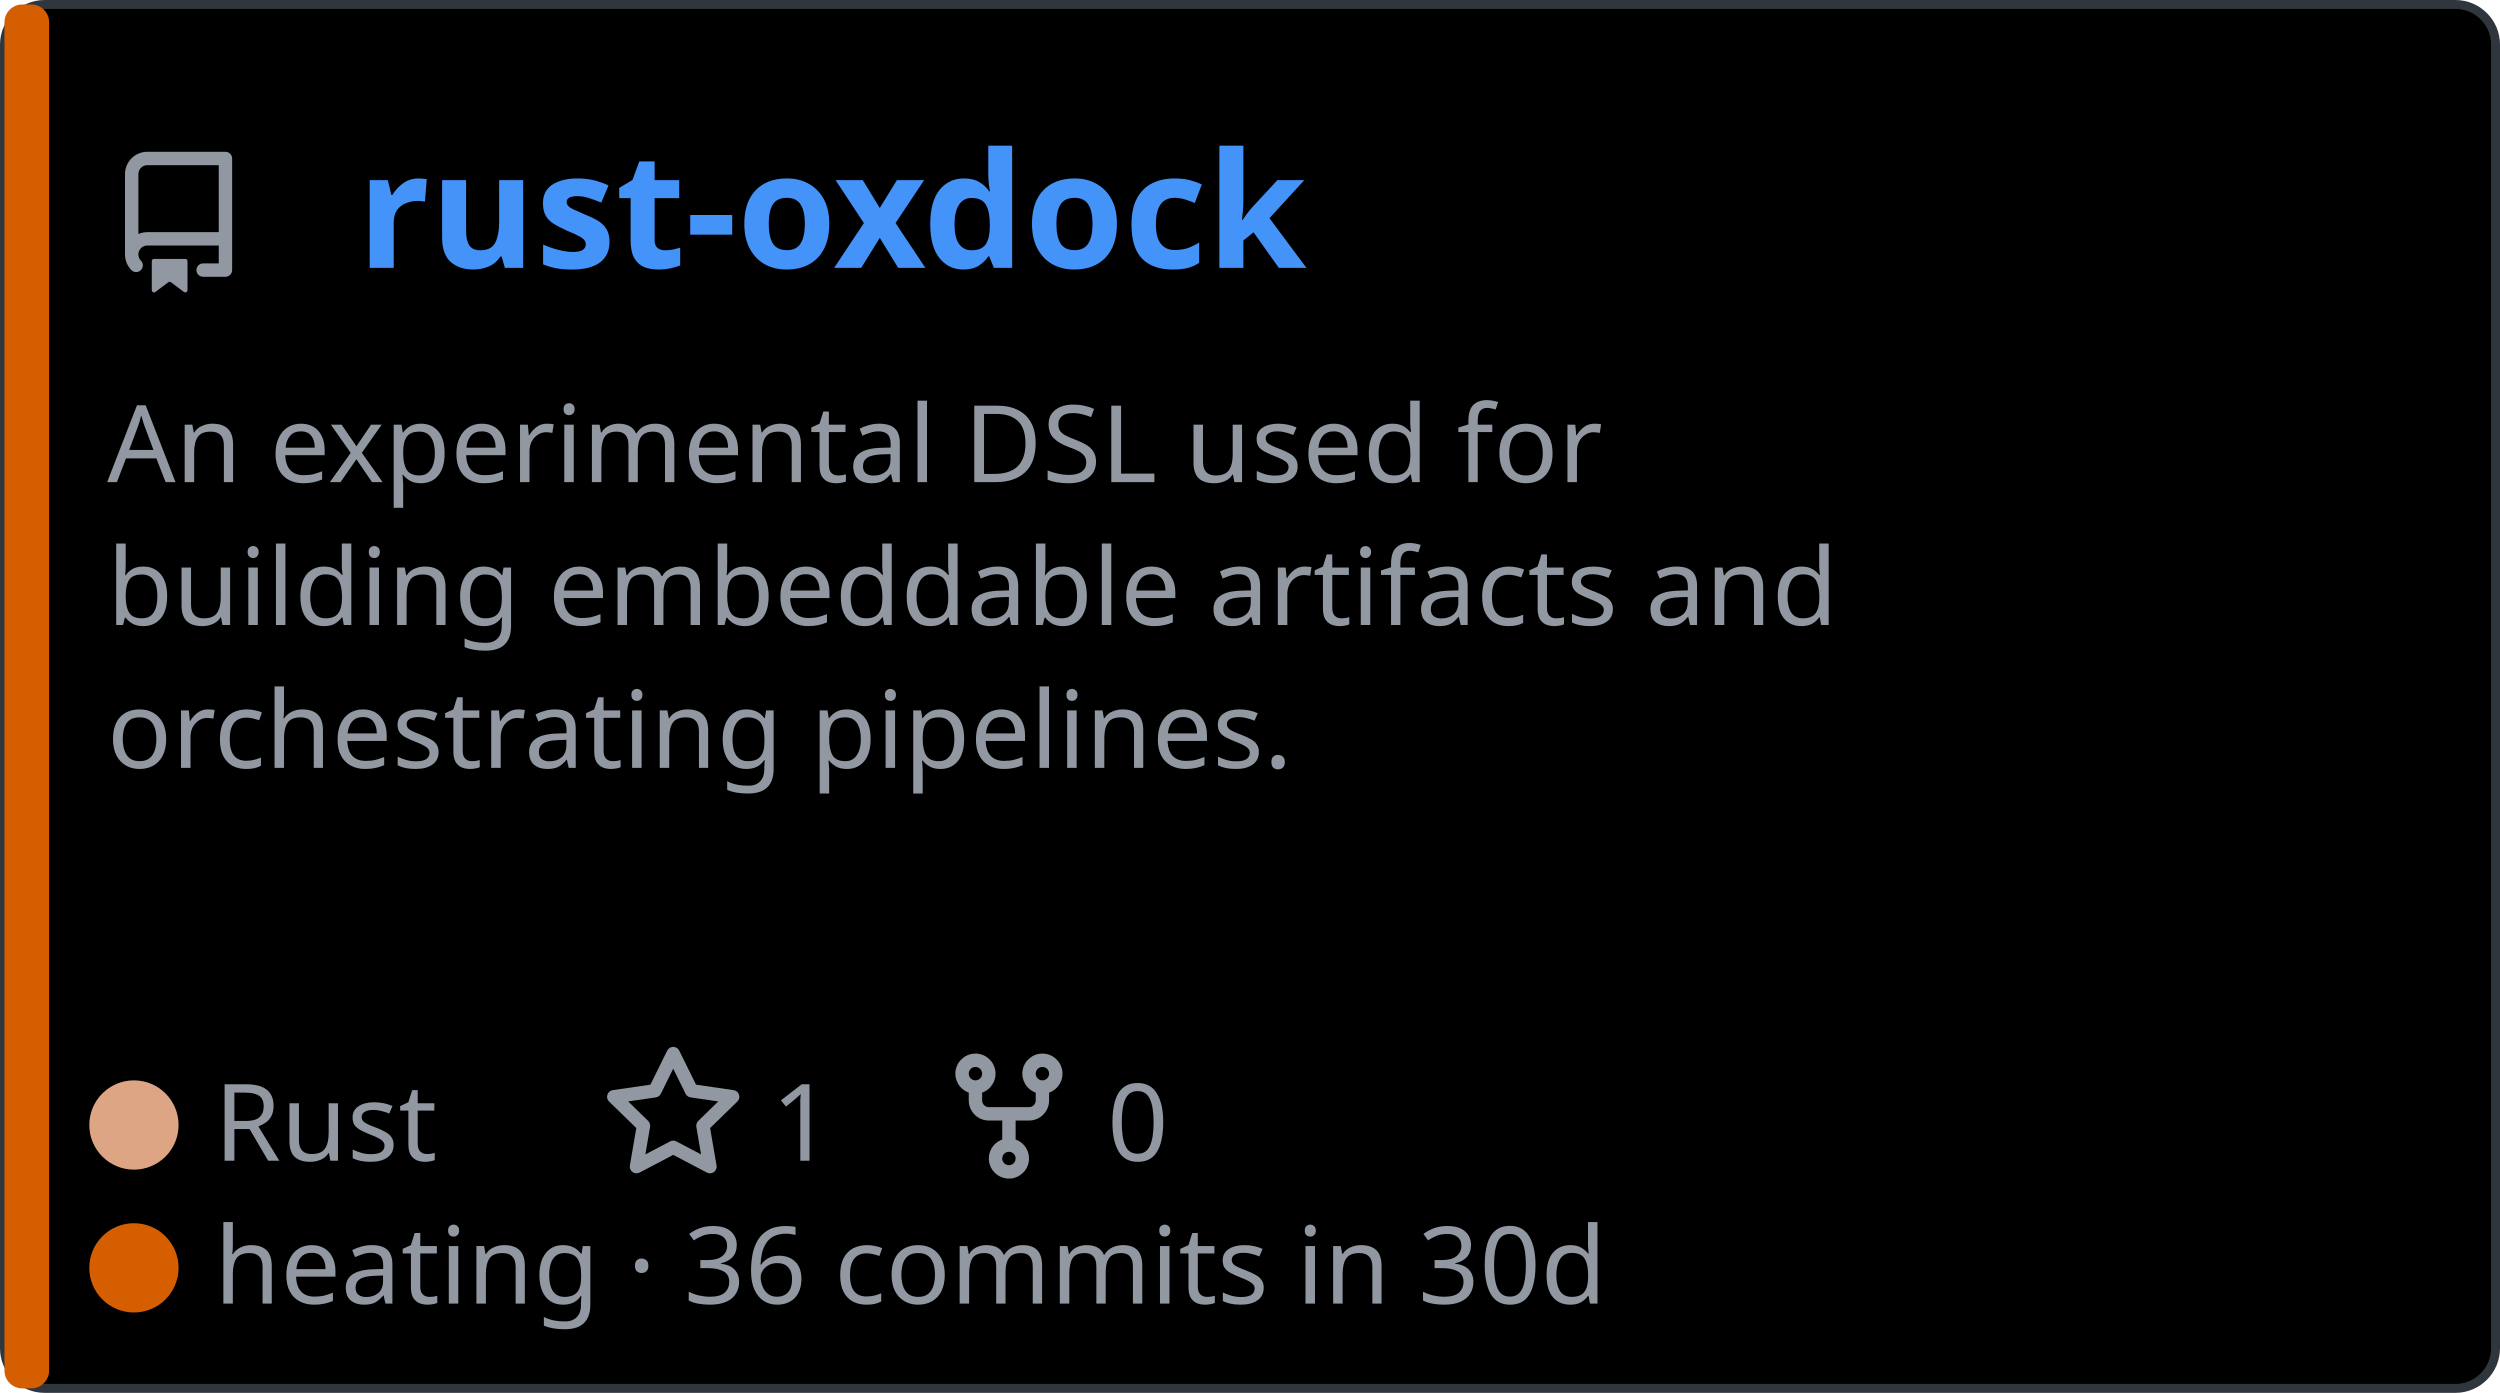
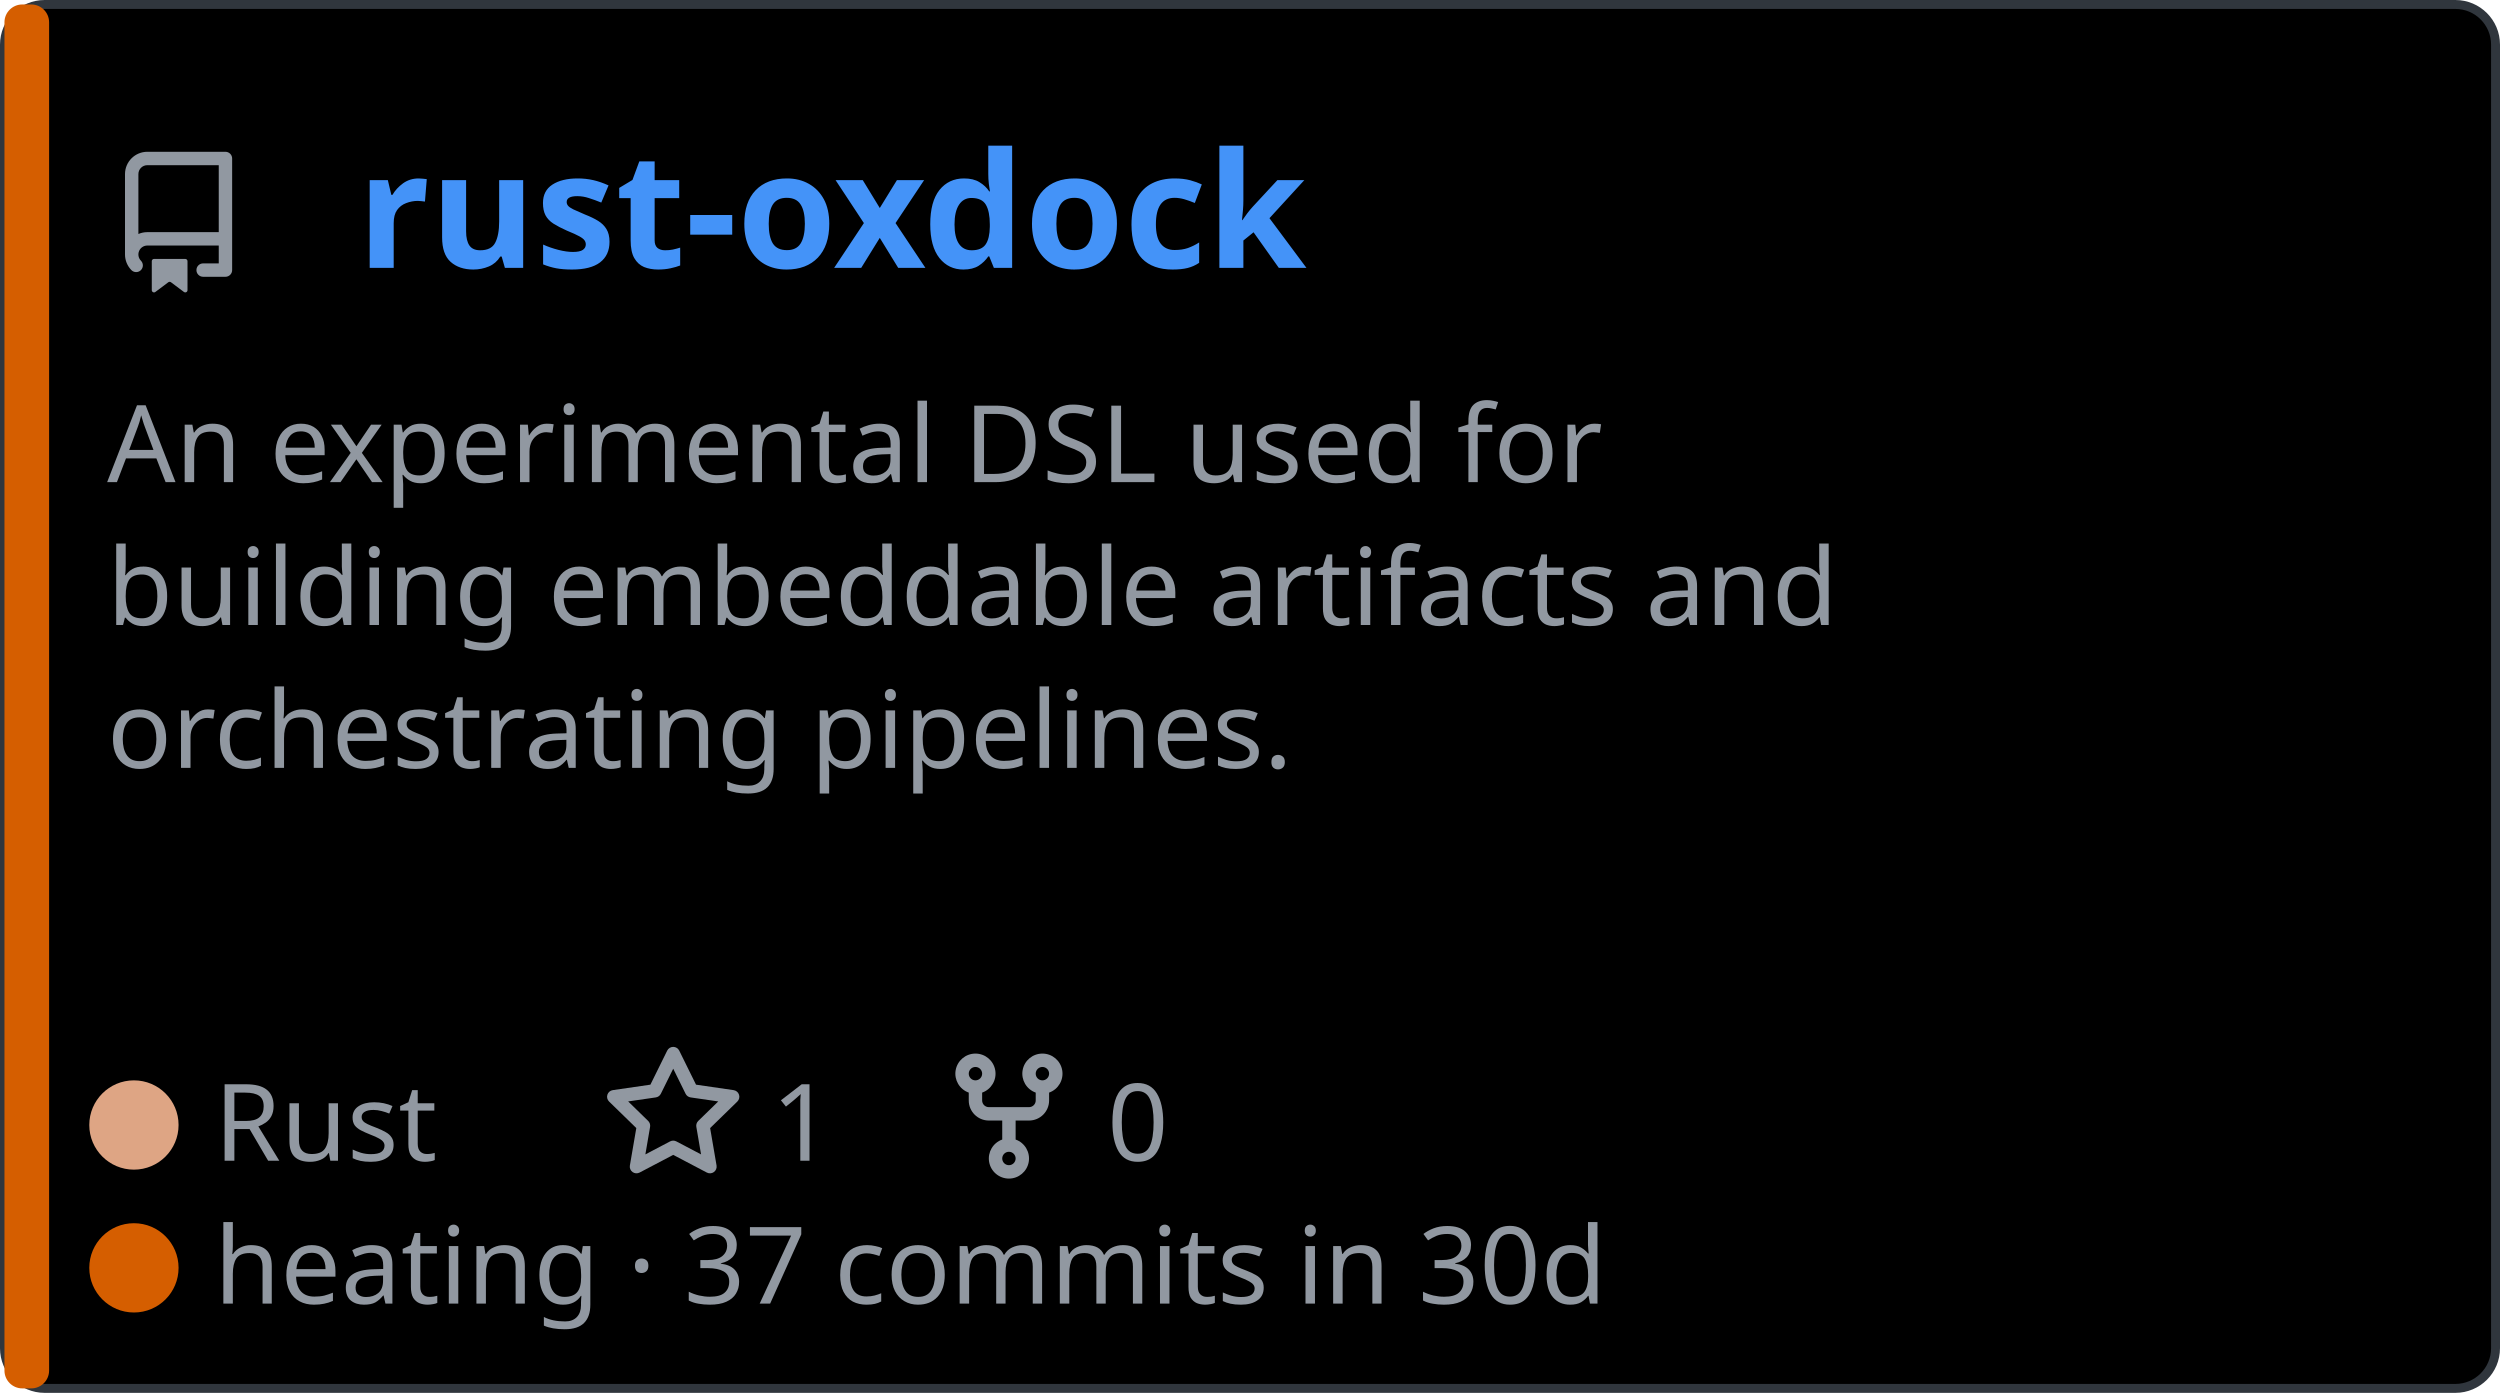
<svg xmlns="http://www.w3.org/2000/svg" width="280.0" height="156.0" viewBox="0 0 280.0 156.0" role="img" font-family="Helvetica, Arial, sans-serif">
  <style>.pname { font: 600 18px 'Segoe UI', Ubuntu, Sans-Serif; fill: #4493f8; } .pdesc { font: 400 12px 'Segoe UI', Ubuntu, Sans-Serif; fill: #9198a1; } .pfoot { font: 400 12px 'Segoe UI', Ubuntu, Sans-Serif; fill: #9198a1; } .pulse {
                animation: breathe 2.2s ease-in-out infinite;
            }
.slow {
                animation-duration: 3.4s;
            }
@keyframes breathe {
                0%, 100% { opacity: .95; }
                50% { opacity: .62; }
            }
@media (prefers-reduced-motion: reduce) {
                .pulse, .halo, .card { animation: none; }
            }</style>
  <a href="https://github.com/jzombie/rust-oxdock">
    <rect x="0.5" y="0.5" width="279.0" height="155.0" rx="4.5" fill="#000000" stroke="#30363d" />
    <rect x="0.5" y="0.5" width="5" height="155.0" rx="2" fill="#D55E00" class="pulse" />
    <g transform="translate(12,30)">
      <svg x="0" y="-13" width="16" height="16" viewBox="0 0 16 16" version="1.1" fill="#9198a1">
        <path fill-rule="evenodd" d="M2 2.5A2.5 2.5 0 014.5 0h8.75a.75.75 0 01.75.75v12.5a.75.75 0 01-.75.75h-2.5a.75.75 0 110-1.5h1.75v-2h-8a1 1 0 00-.714 1.7.75.75 0 01-1.072 1.05A2.495 2.495 0 012 11.5v-9zm10.5-1V9h-8c-.356 0-.694.074-1 .208V2.5a1 1 0 011-1h8zM5 12.25v3.25a.25.25 0 00.4.2l1.45-1.087a.25.25 0 01.3 0L8.6 15.7a.25.25 0 00.4-.2v-3.25a.25.25 0 00-.25-.25h-3.5a.25.25 0 00-.25.25z" />
      </svg>
      <text x="28" y="0" class="pname">rust-oxdock</text>
    </g>
    <text x="12" y="54" class="pdesc">An experimental DSL used for</text>
    <text x="12" y="70" class="pdesc">building embeddable artifacts and</text>
    <text x="12" y="86" class="pdesc">orchestrating pipelines.</text>
    <g transform="translate(15,130.0)" class="pfoot">
      <circle cx="0" cy="-4" r="5" fill="#dea584" />
      <text x="9" y="0">Rust</text>
      <g transform="translate(52.4,0)">
        <svg x="0" y="-13" width="16" height="16" viewBox="0 0 16 16" version="1.1" fill="#9198a1">
          <path fill-rule="evenodd" d="M8 .25a.75.75 0 01.673.418l1.882 3.815 4.21.612a.75.75 0 01.416 1.279l-3.046 2.97.719 4.192a.75.75 0 01-1.088.791L8 12.347l-3.766 1.98a.75.75 0 01-1.088-.79l.72-4.194L.818 6.374a.75.75 0 01.416-1.28l4.21-.611L7.327.668A.75.75 0 018 .25zm0 2.445L6.615 5.5a.75.75 0 01-.564.41l-3.097.45 2.24 2.184a.75.75 0 01.216.664l-.528 3.084 2.769-1.456a.75.75 0 01.698 0l2.77 1.456-.53-3.084a.75.75 0 01.216-.664l2.24-2.183-3.096-.45a.75.75 0 01-.564-.41L8 2.694v.001z" />
        </svg>
        <text x="19" y="0">1</text>
      </g>
      <g transform="translate(90.0,0)">
        <svg x="0" y="-13" width="16" height="16" viewBox="0 0 16 16" version="1.1" fill="#9198a1">
          <path fill-rule="evenodd" d="M5 3.25a.75.75 0 11-1.5 0 .75.75 0 011.5 0zm0 2.122a2.25 2.25 0 10-1.5 0v.878A2.25 2.25 0 005.75 8.5h1.5v2.128a2.251 2.251 0 101.5 0V8.5h1.5a2.25 2.25 0 002.25-2.25v-.878a2.25 2.25 0 10-1.5 0v.878a.75.75 0 01-.75.75h-4.5A.75.75 0 015 6.25v-.878zm3.75 7.378a.75.75 0 11-1.5 0 .75.75 0 011.5 0zm3-8.75a.75.75 0 100-1.5.75.75 0 000 1.5z" />
        </svg>
        <text x="19" y="0">0</text>
      </g>
    </g>
    <g transform="translate(15,146.0)" class="pfoot">
      <circle cx="0" cy="-4" r="5" fill="#D55E00" class="pulse" />
-       <text x="9" y="0">heating · 36 commits in 30d</text>
+       <text x="9" y="0">heating · 37 commits in 30d</text>
    </g>
  </a>
</svg>
